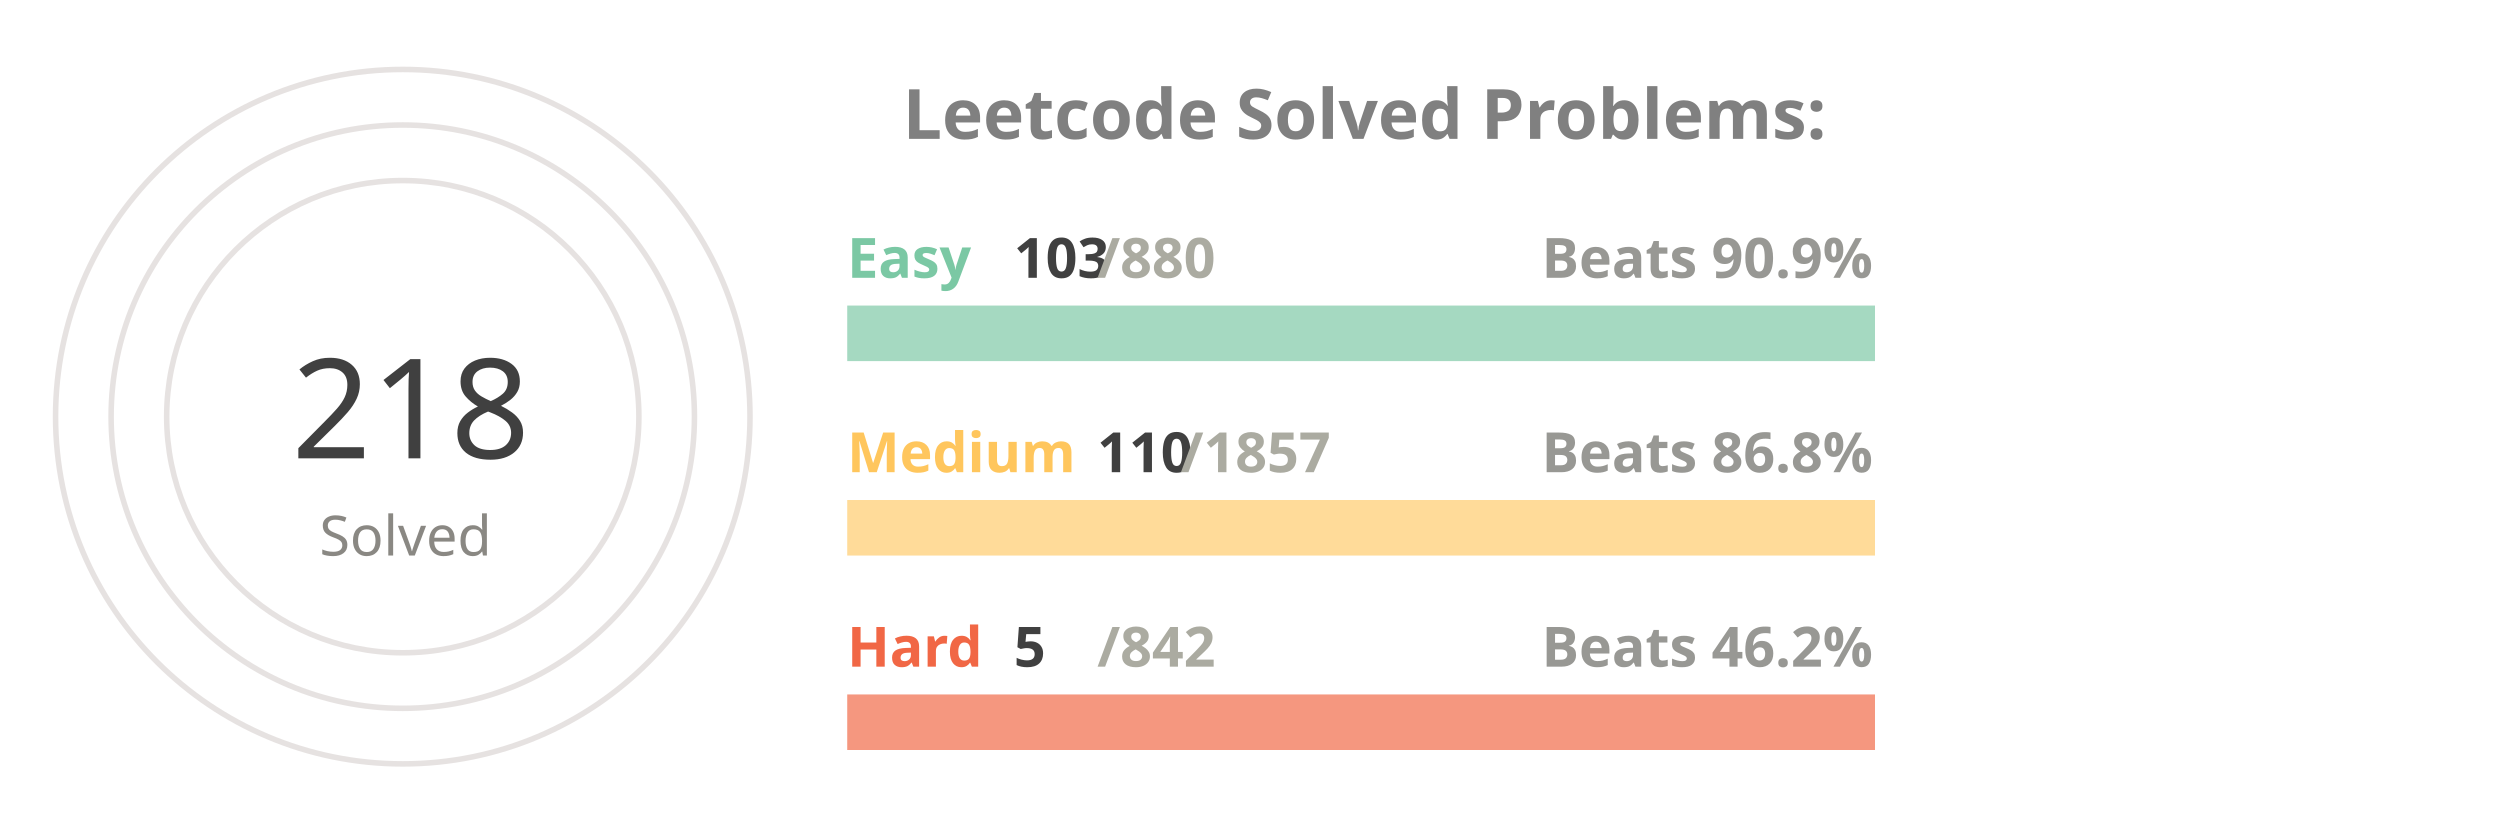
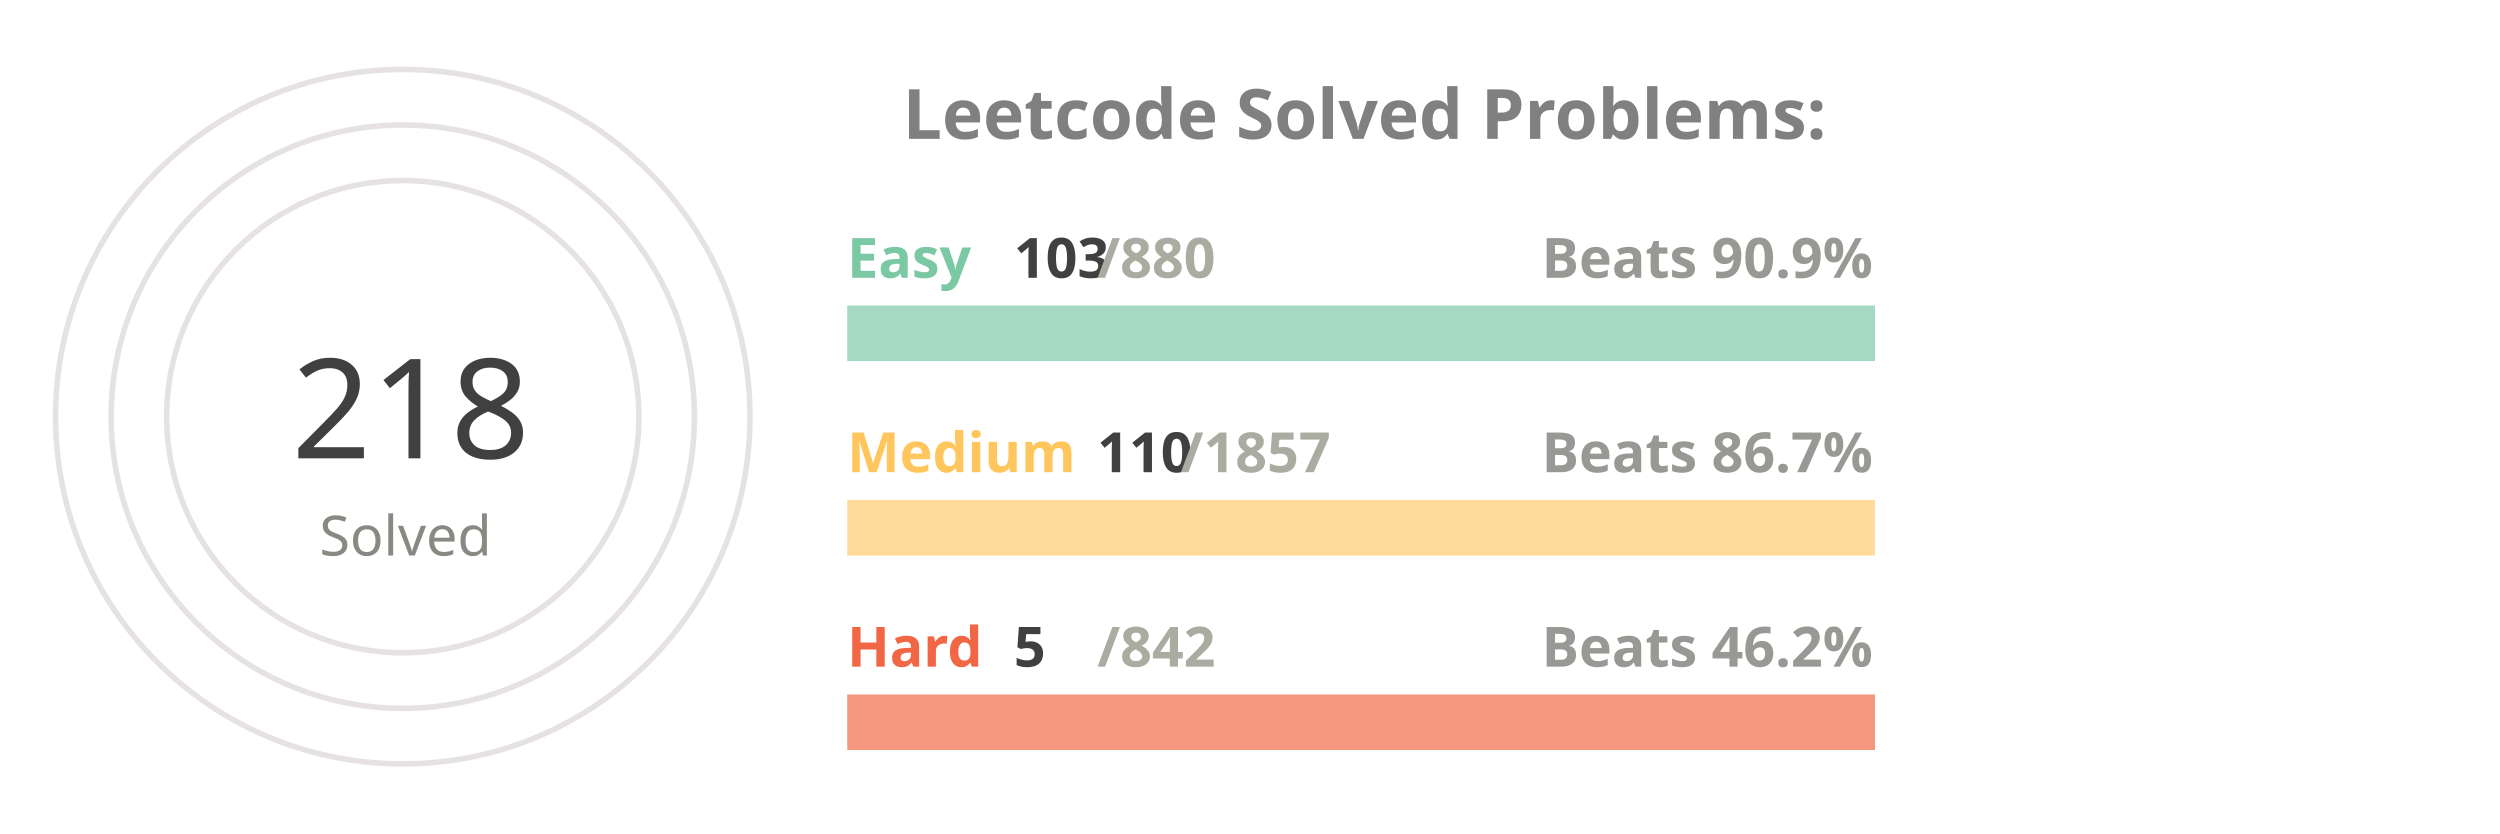
<svg xmlns="http://www.w3.org/2000/svg" viewBox="0 0 650 300" height="200px" width="600px">
  <style>
.label {
	font: bold 25px sans-serif;
	color: #404040;
	-webkit-text-stroke: 1px white;
  }
.name {
	font: bold 20px sans-serif;
	color: #404040;
  }

.line {
	stroke-dasharray: 1000;
	stroke-dashoffset: 1000;
	animation: dash 3.5s ease-in-out forwards;	
	animation-iteration-count: infinite;
	animation-direction: alternate-reverse;
}

.totalSum {
	font: 50px sans-serif;
}

.totalSumLabel {
	font: 20px sans-serif;
}

.path {
	stroke-dasharray: 1000;
	stroke-dashoffset: 1000;
	animation: dash 3.5s ease-in-out forwards;	
	animation-iteration-count: infinite;
	animation-direction: alternate-reverse;
}
  
@keyframes dash {
	to {
		stroke-dashoffset: 0;
	}
}

</style>
  <g stroke="#E6E2E1" fill="none" stroke-width="2">
    <circle cx="20" cy="150" r="125" />
    <circle cx="20" cy="150" r="105" />
    <circle cx="20" cy="150" r="85" />
  </g>
  <g fill="none" stroke-width="20">
    <line x1="180" y1="120" x2="550" y2="120" stroke="#a5d9c1" />
    <line x1="180" y1="190" x2="550" y2="190" stroke="#ffdb99" />
    <line x1="180" y1="260" x2="550" y2="260" stroke="#f5977f" />
  </g>
  <g fill="none" stroke-width="20" class="line">
    <line x1="180" y1="120" x2="223" y2="120" stroke="#7BC8A4" />
    <line x1="180" y1="190" x2="201" y2="190" stroke="#FFC65D" />
    <line x1="180" y1="260" x2="182" y2="260" stroke="#F16745" />
  </g>
  <g fill="none" stroke-width="20" stroke-linecap="round" class="path">
    <path d="M 20 25 A 125 125 45 0 1 98 52" stroke="#7BC8A4" />
    <path d="M 20 45 A 105 105 45 0 1 52 50" stroke="#FFC65D" />
    <path d="M 20 65 A 85 85 45 0 1 20 65" stroke="#F16745" />
  </g>
  <g class="name">
    <text x="180" y="100" fill="#7BC8A4">Easy</text>
    <text x="240" y="100" fill="#404040">103</text>
    <text x="270" y="100" fill="#ABABA1">/880</text>
    <text x="430" y="100" fill="#989894">Beats 90.9%</text>
    <text x="180" y="170" fill="#FFC65D">Medium</text>
    <text x="270" y="170" fill="#404040">110</text>
    <text x="300" y="170" fill="#ABABA1">/1857</text>
-     <text x="430" y="170" fill="#989894">Beats 86.8%</text>
+     <text x="430" y="170" fill="#989894">Beats 86.7%</text>
    <text x="180" y="240" fill="#F16745">Hard</text>
    <text x="240" y="240" fill="#404040">5</text>
    <text x="270" y="240" fill="#ABABA1">/842</text>
    <text x="430" y="240" fill="#989894">Beats 46.2%</text>
  </g>
  <g>
    <text x="-20" y="165" fill="#404040" class="totalSum">218</text>
    <text x="-10" y="200" fill="#8A8883" class="totalSumLabel">Solved</text>
  </g>
  <g class="label">
    <text x="200" y="50" fill="gray">Leetcode Solved Problems:</text>
  </g>
</svg>
